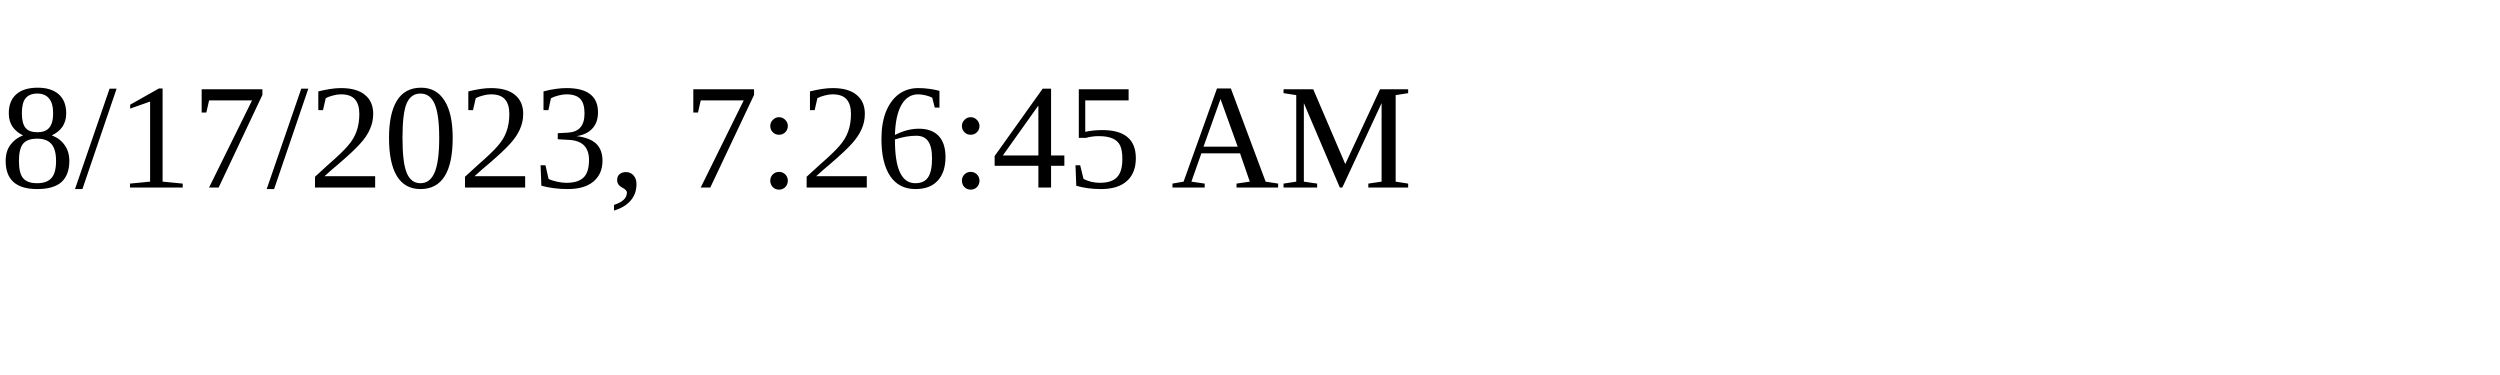
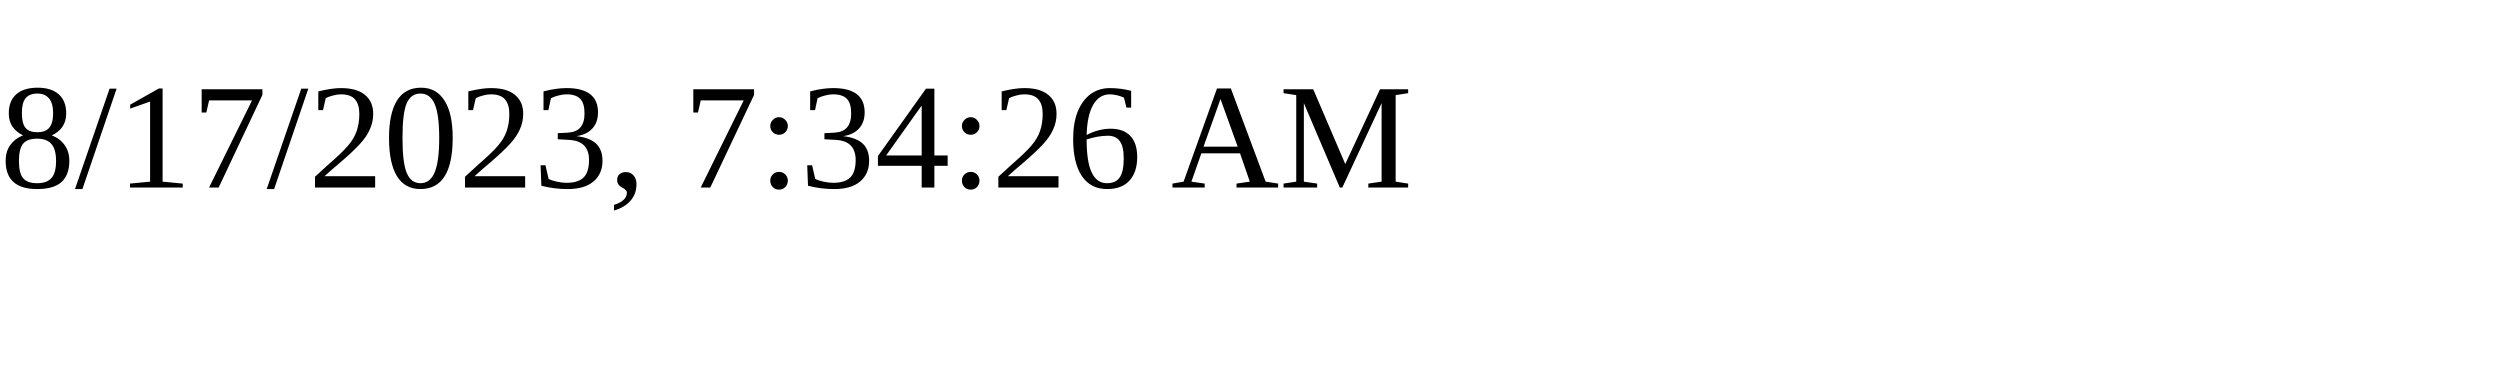
<svg xmlns="http://www.w3.org/2000/svg" height="30" width="200">
-   <text x="0" y="15">8/17/2023, 7:26:45 AM</text>
+   <text x="0" y="15">8/17/2023, 7:34:26 AM</text>
</svg>
